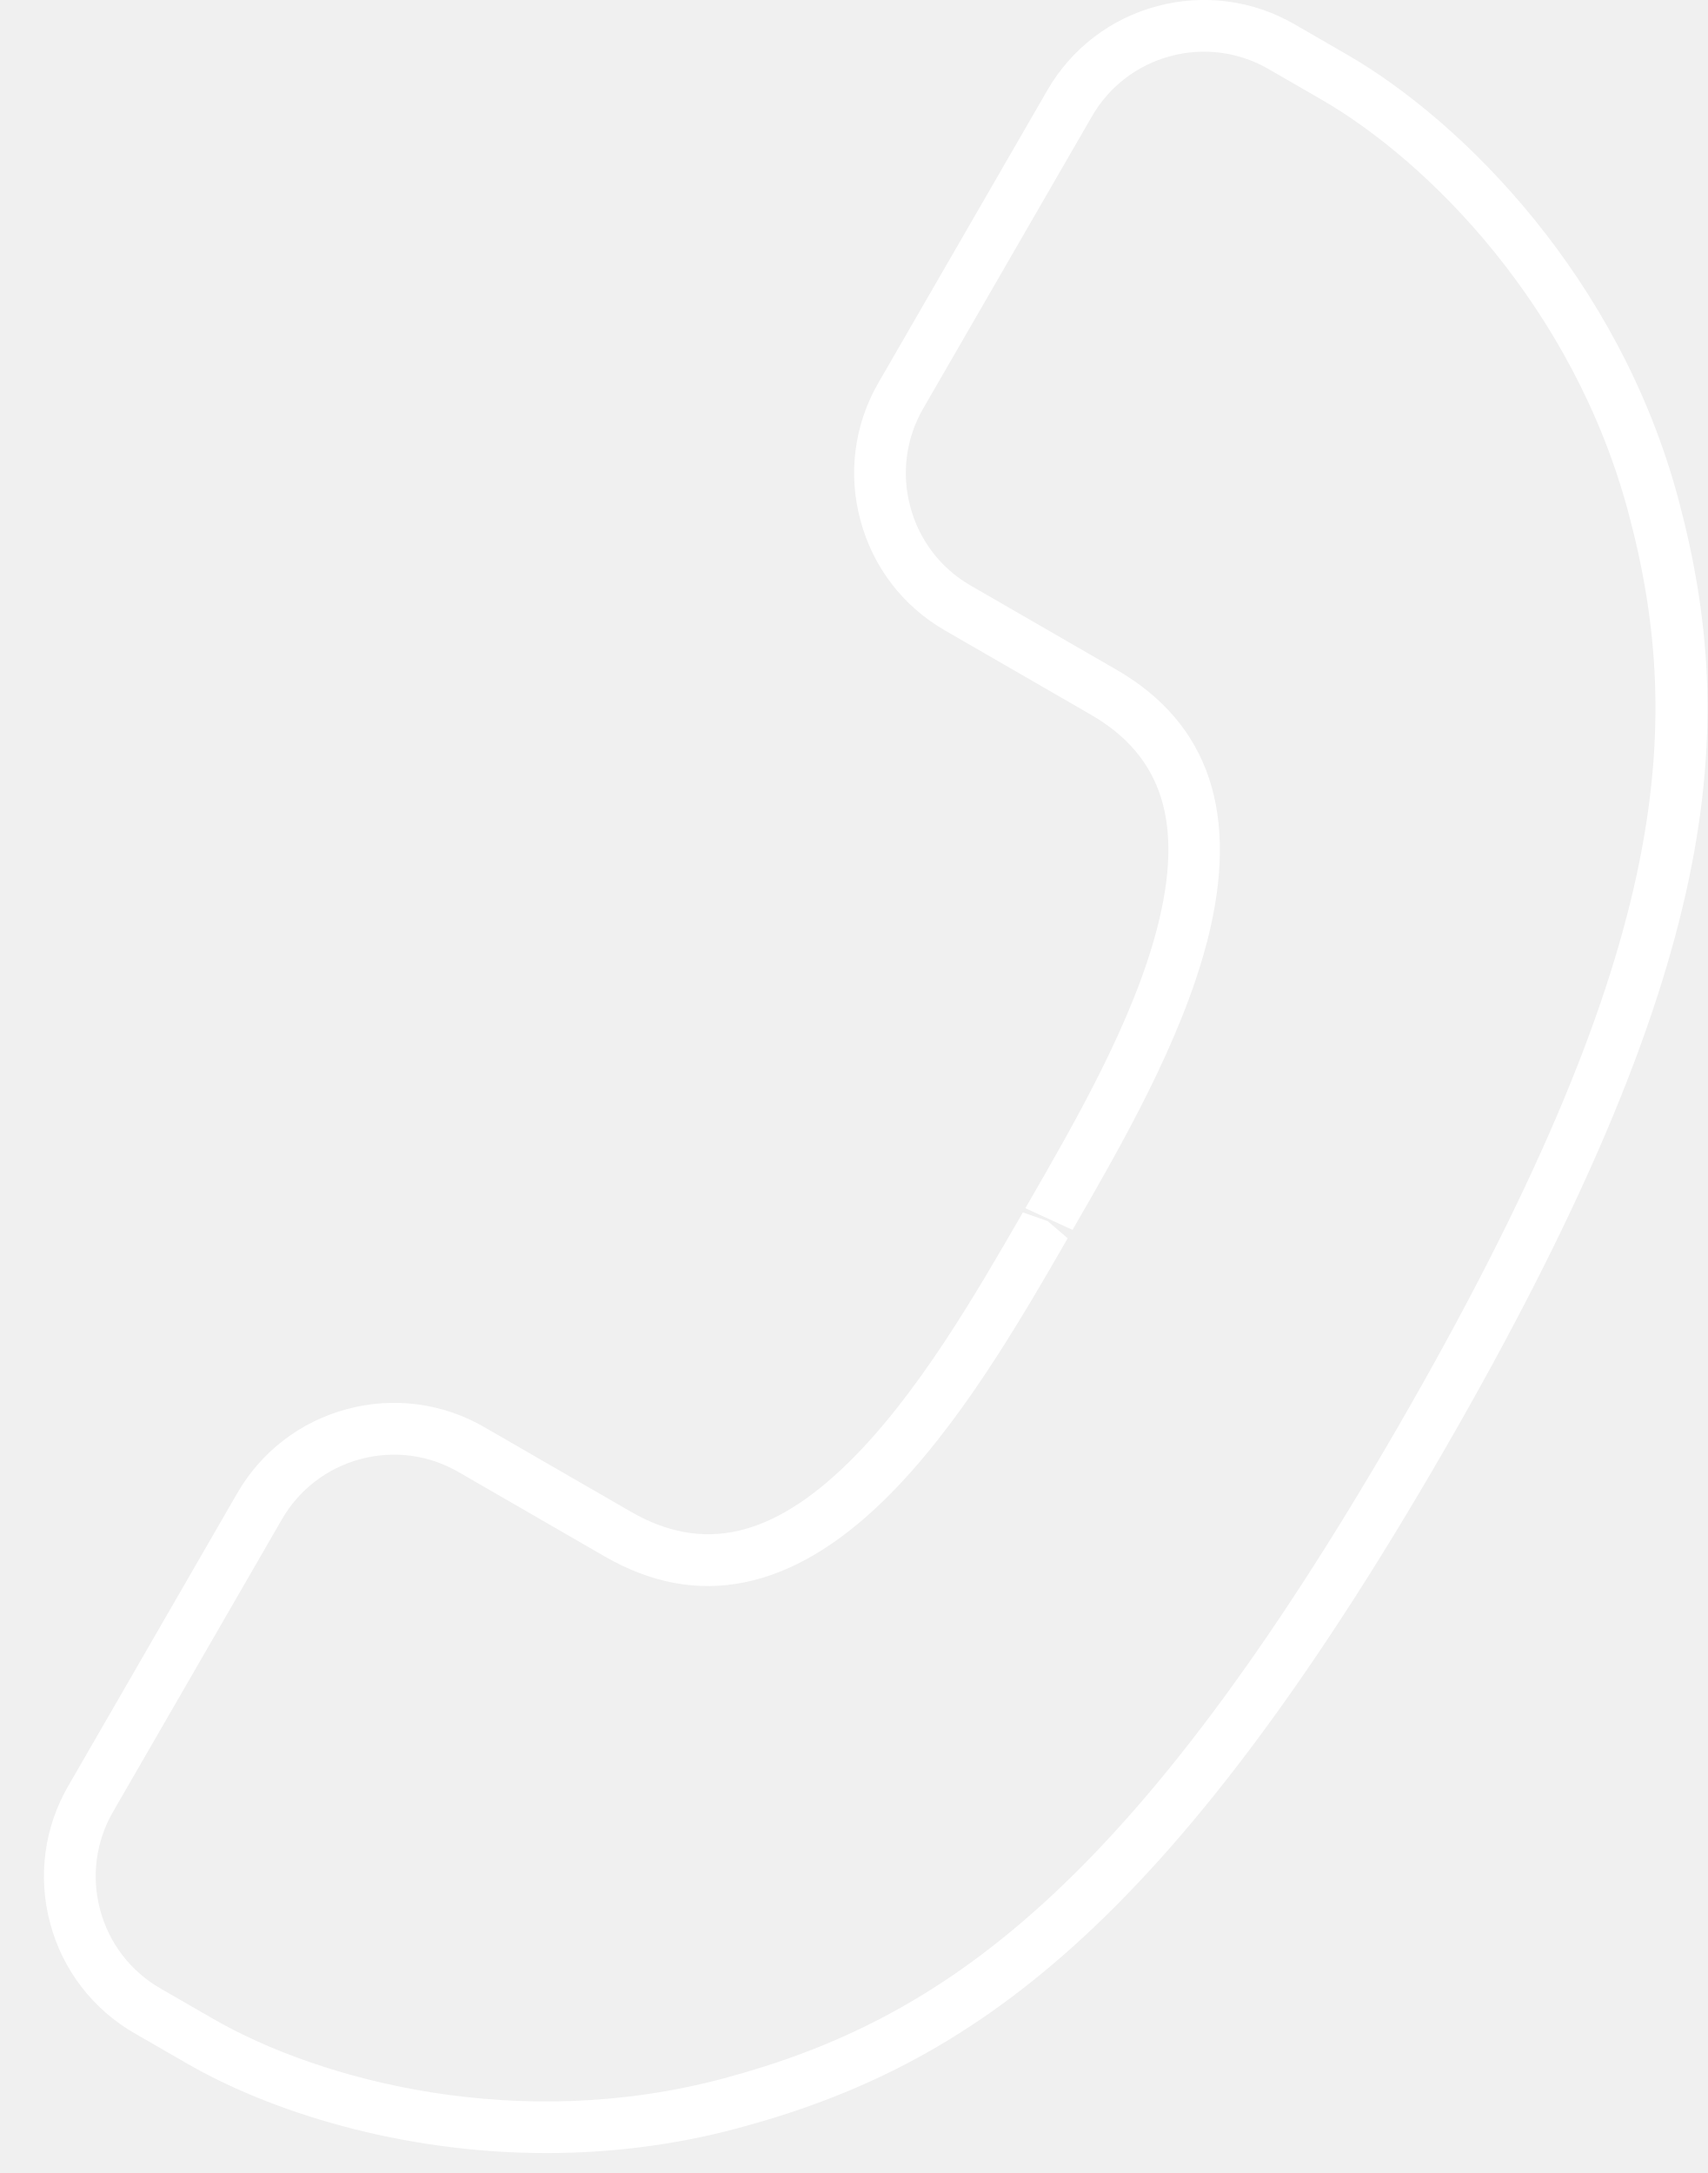
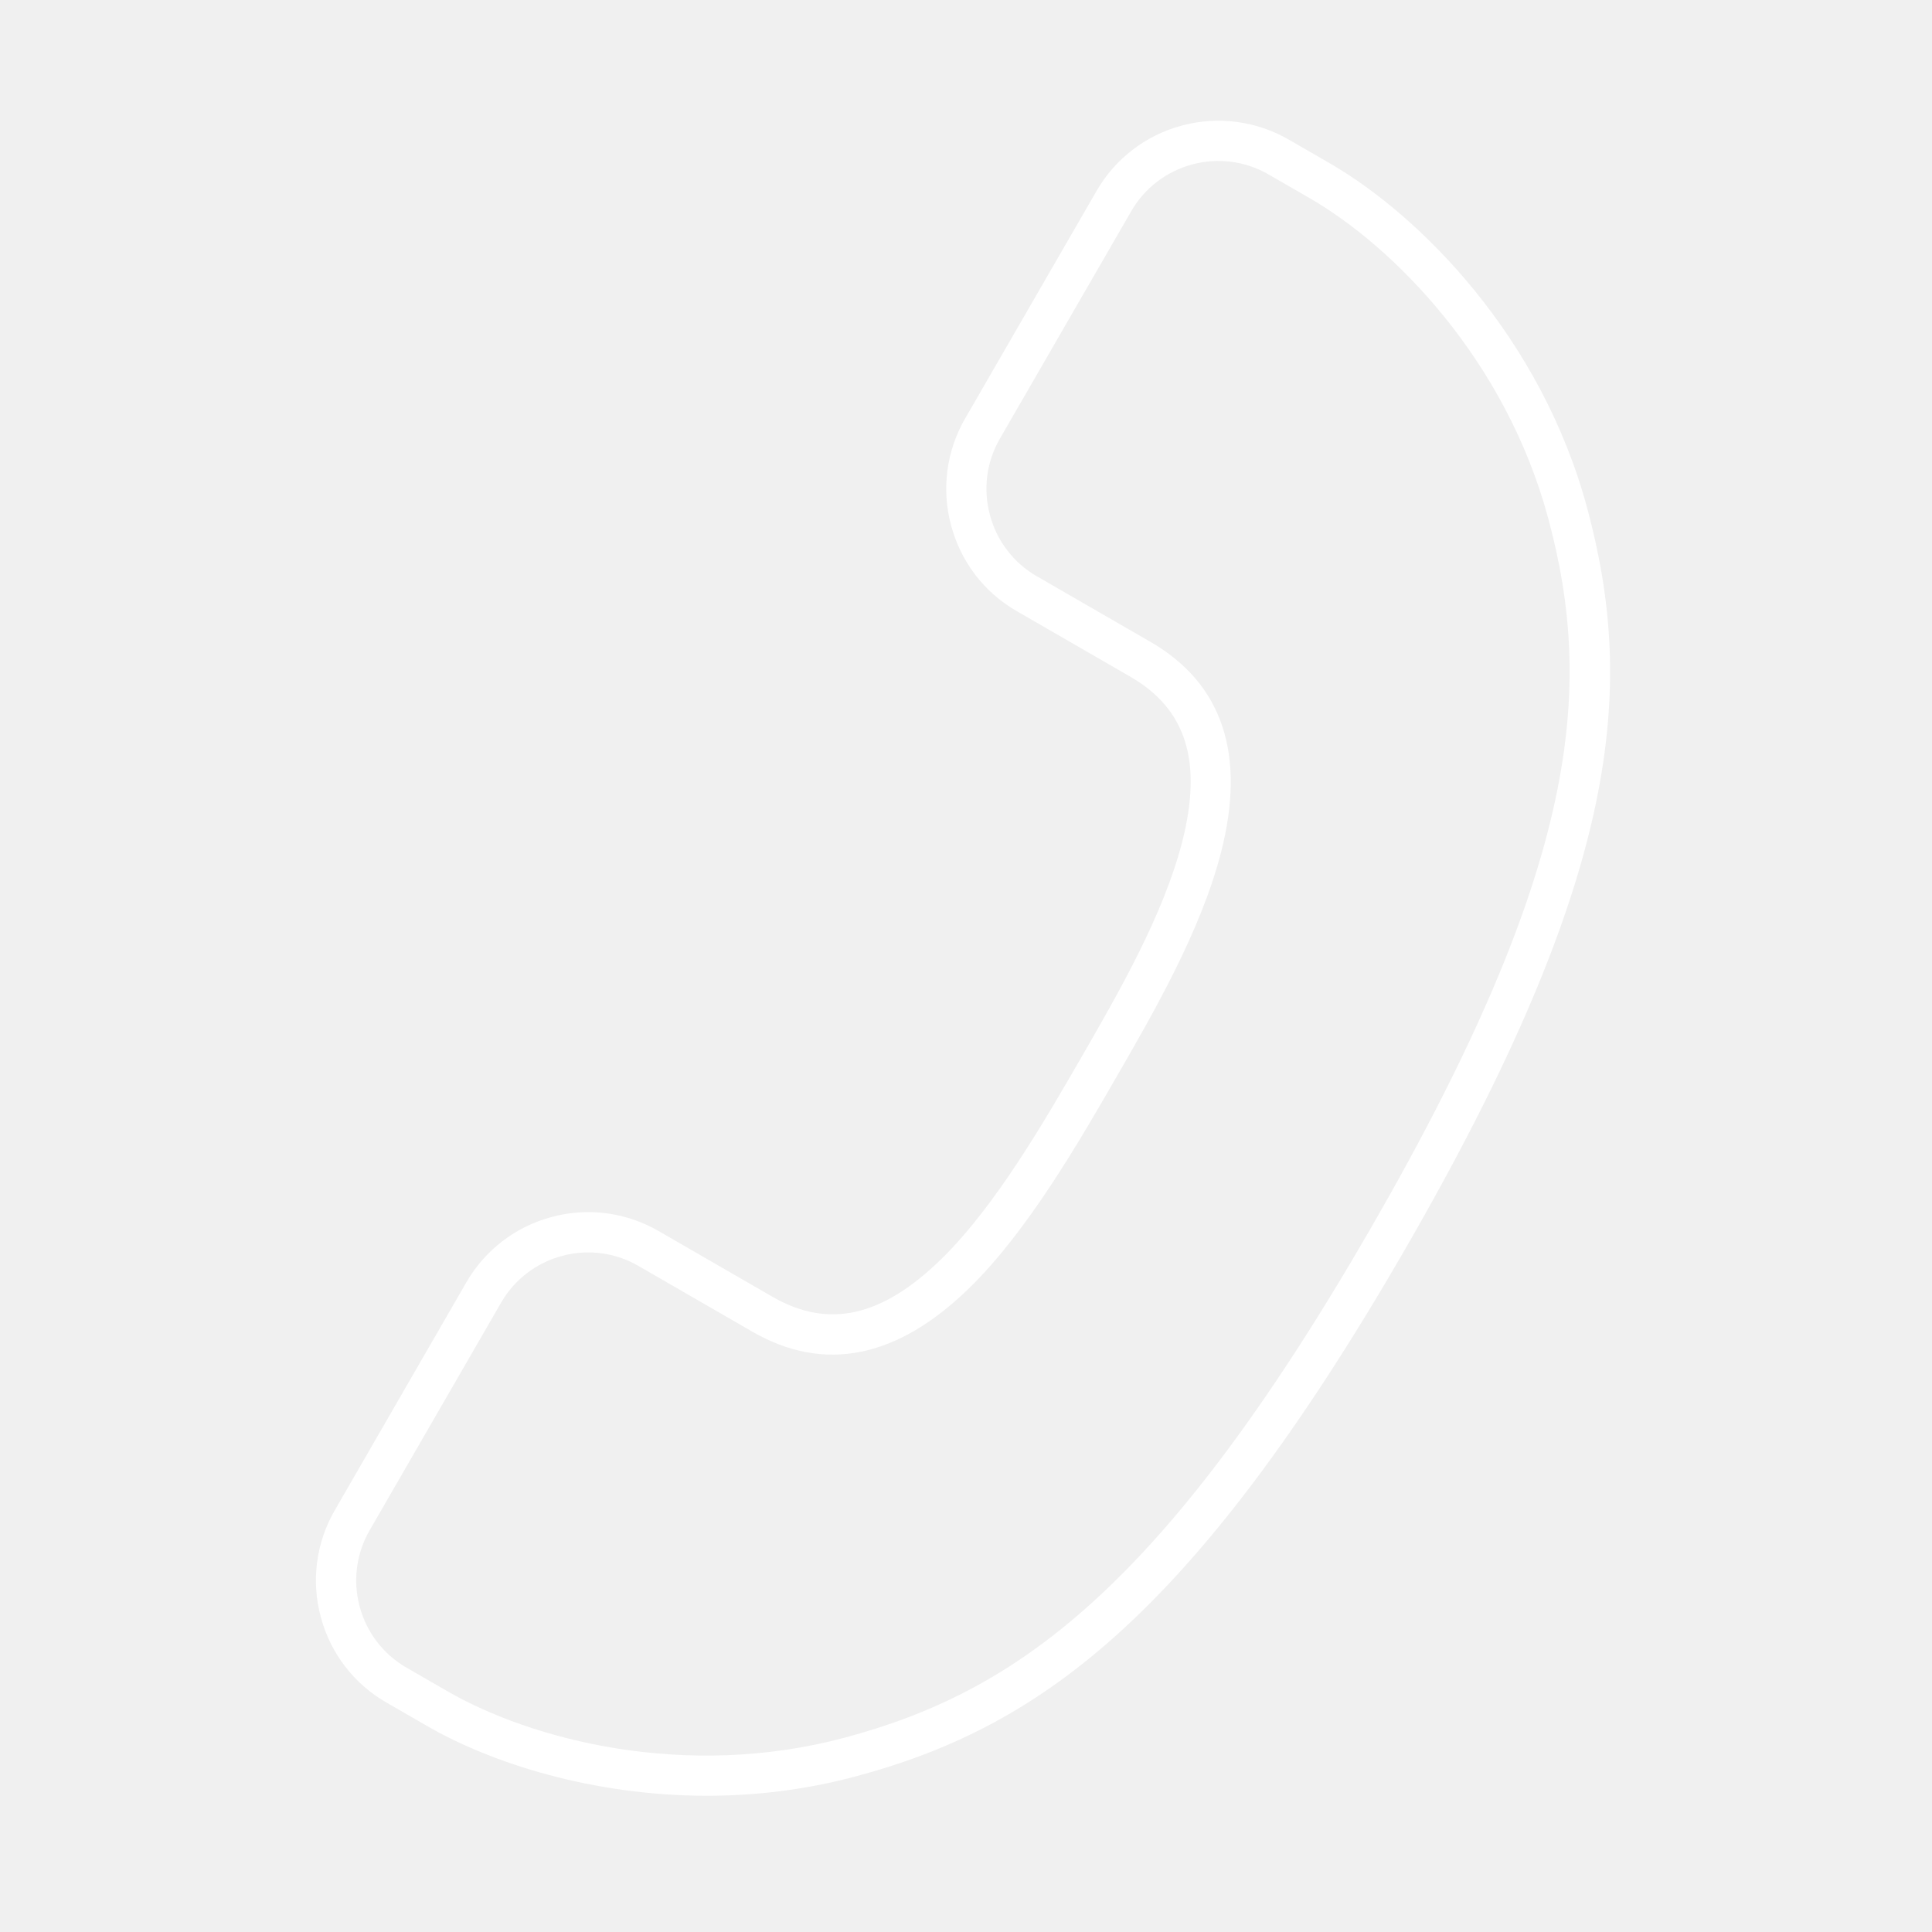
- <svg xmlns="http://www.w3.org/2000/svg" width="33" height="42" viewBox="0 0 33 42">
-   <g fill="none" fill-rule="evenodd">
-     <path d="M-7-3h48v48H-7z" />
-     <path fill="#FFF" d="M32.438 9.641c-1.145-4.27-4.163-7.292-6.4-8.584L25.02.469a3.487 3.487 0 0 0-2.655-.35A3.475 3.475 0 0 0 20.24 1.75L16.977 7.4a3.478 3.478 0 0 0-.347 2.655c.242.905.82 1.66 1.627 2.126l2.825 1.631c1.393.804 1.802 2.112 1.286 4.116-.466 1.814-1.596 3.771-2.503 5.343l-.047.081.912.419c.938-1.625 2.106-3.647 2.606-5.594.626-2.437.036-4.197-1.755-5.231l-2.825-1.631a2.485 2.485 0 0 1-1.161-1.519 2.484 2.484 0 0 1 .246-1.896l3.263-5.65a2.485 2.485 0 0 1 1.519-1.165 2.48 2.48 0 0 1 1.896.25l1.018.587c2.072 1.196 4.869 4.003 5.934 7.977 1.126 4.204.779 8.619-4.421 17.628-5.201 9.008-8.852 11.516-13.057 12.643-3.976 1.065-7.802.045-9.874-1.15l-1.018-.587a2.486 2.486 0 0 1-1.165-1.518 2.486 2.486 0 0 1 .249-1.897l3.263-5.651a2.485 2.485 0 0 1 1.519-1.165 2.48 2.48 0 0 1 1.896.25l2.825 1.631c1.792 1.034 3.61.666 5.407-1.095 1.436-1.407 2.604-3.429 3.541-5.054l-.386-.332-.48-.168c-.907 1.572-2.036 3.528-3.375 4.839-1.478 1.448-2.813 1.748-4.207.943l-2.825-1.631a3.477 3.477 0 0 0-2.655-.35 3.477 3.477 0 0 0-2.125 1.63L1.32 34.518a3.475 3.475 0 0 0-.35 2.656 3.475 3.475 0 0 0 1.631 2.125l1.018.587c1.579.912 4.099 1.729 6.946 1.729 1.187 0 2.431-.143 3.688-.479 4.451-1.193 8.289-3.802 13.662-13.109 5.373-9.307 5.714-13.935 4.523-18.386z" />
+ <svg xmlns="http://www.w3.org/2000/svg" width="48px" height="48px" viewBox="0 0 48 48" version="1.1">
+   <defs />
+   <g id="Page-1" stroke="none" stroke-width="1" fill="none" fill-rule="evenodd">
+     <g id="Artboard" transform="translate(-16, -16)">
+       <g id="icon_call_xxl_white" transform="translate(16, 16)">
+         <polygon id="Shape" points="0 0 48 0 48 48 0 48" />
+         <path d="M39.438,12.641 C38.293,8.371 35.275,5.349 33.038,4.057 L32.02,3.469 C31.217,3.004 30.261,2.878 29.365,3.119 C28.467,3.357 27.702,3.944 27.24,4.75 L23.977,10.4 C23.512,11.203 23.387,12.159 23.63,13.055 C23.872,13.96 24.45,14.715 25.257,15.181 L28.082,16.812 C29.475,17.616 29.884,18.924 29.368,20.928 C28.902,22.742 27.772,24.699 26.865,26.271 L27.73,26.771 C28.668,25.146 29.836,23.124 30.336,21.177 C30.962,18.74 30.372,16.98 28.581,15.946 L25.756,14.315 C25.182,13.984 24.764,13.437 24.595,12.796 C24.421,12.156 24.509,11.474 24.841,10.9 L28.104,5.25 C28.434,4.674 28.981,4.255 29.623,4.085 C30.263,3.912 30.946,4.002 31.519,4.335 L32.537,4.922 C34.609,6.118 37.406,8.925 38.471,12.899 C39.597,17.103 39.25,21.518 34.05,30.527 C28.849,39.535 25.198,42.043 20.993,43.17 C17.017,44.235 13.191,43.215 11.119,42.02 L10.101,41.433 C9.526,41.103 9.106,40.556 8.936,39.915 C8.763,39.275 8.852,38.592 9.185,38.018 L12.448,32.367 C12.778,31.791 13.325,31.372 13.967,31.202 C14.607,31.029 15.29,31.119 15.863,31.452 L18.688,33.083 C20.48,34.117 22.298,33.749 24.095,31.988 C25.531,30.581 26.793,28.396 27.73,26.771 L27.298,26.496 L26.865,26.271 C25.958,27.843 24.734,29.962 23.395,31.273 C21.917,32.721 20.582,33.021 19.188,32.216 L16.363,30.585 C15.56,30.119 14.604,29.993 13.708,30.235 C12.81,30.473 12.045,31.06 11.583,31.865 L8.32,37.518 C7.853,38.321 7.727,39.277 7.97,40.174 C8.208,41.072 8.795,41.837 9.601,42.299 L10.619,42.886 C12.198,43.798 14.718,44.615 17.565,44.615 C18.752,44.615 19.996,44.472 21.253,44.136 C25.704,42.943 29.542,40.334 34.915,31.027 C40.288,21.72 40.629,17.092 39.438,12.641 Z" id="Shape" fill="#FFFFFF" fill-rule="nonzero" />
+       </g>
+     </g>
  </g>
</svg>
